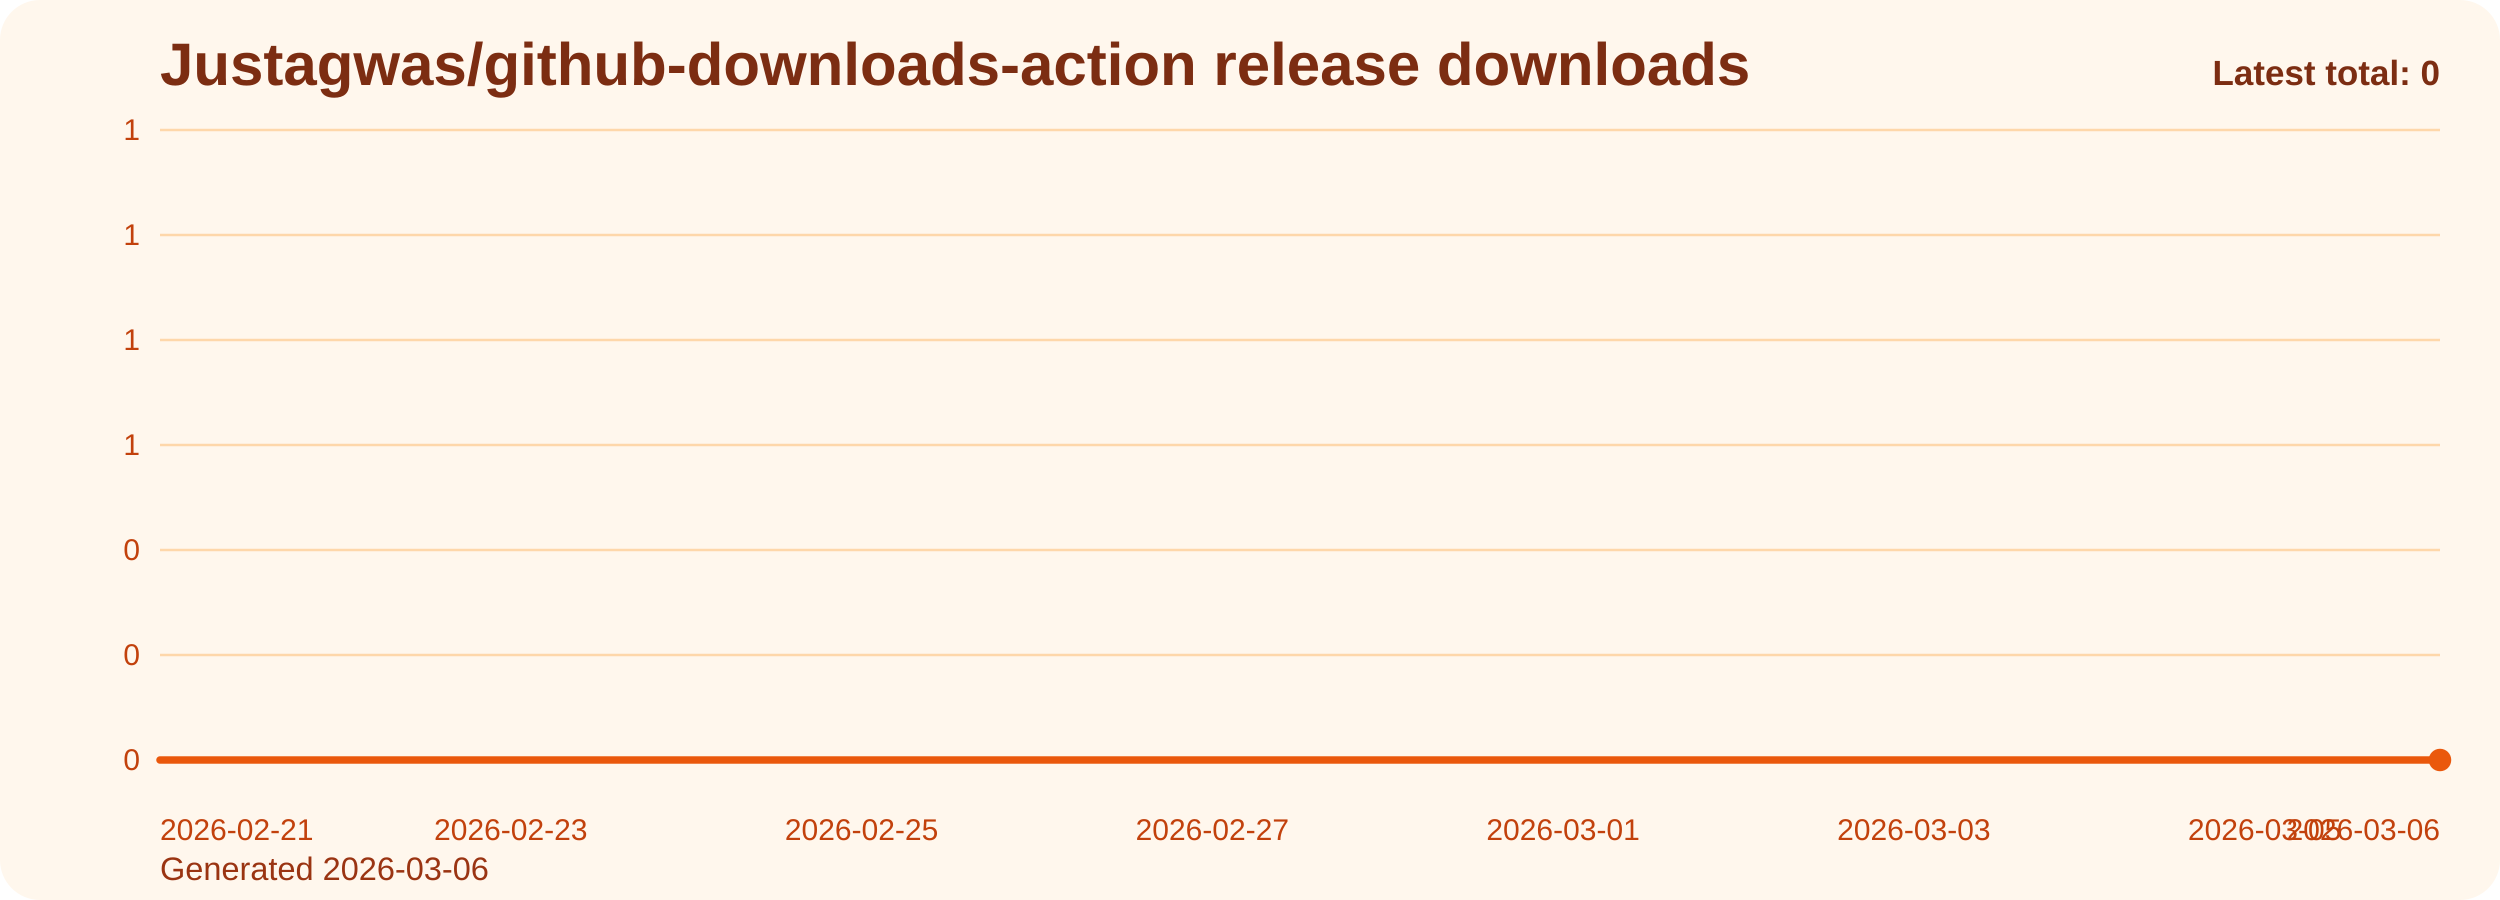
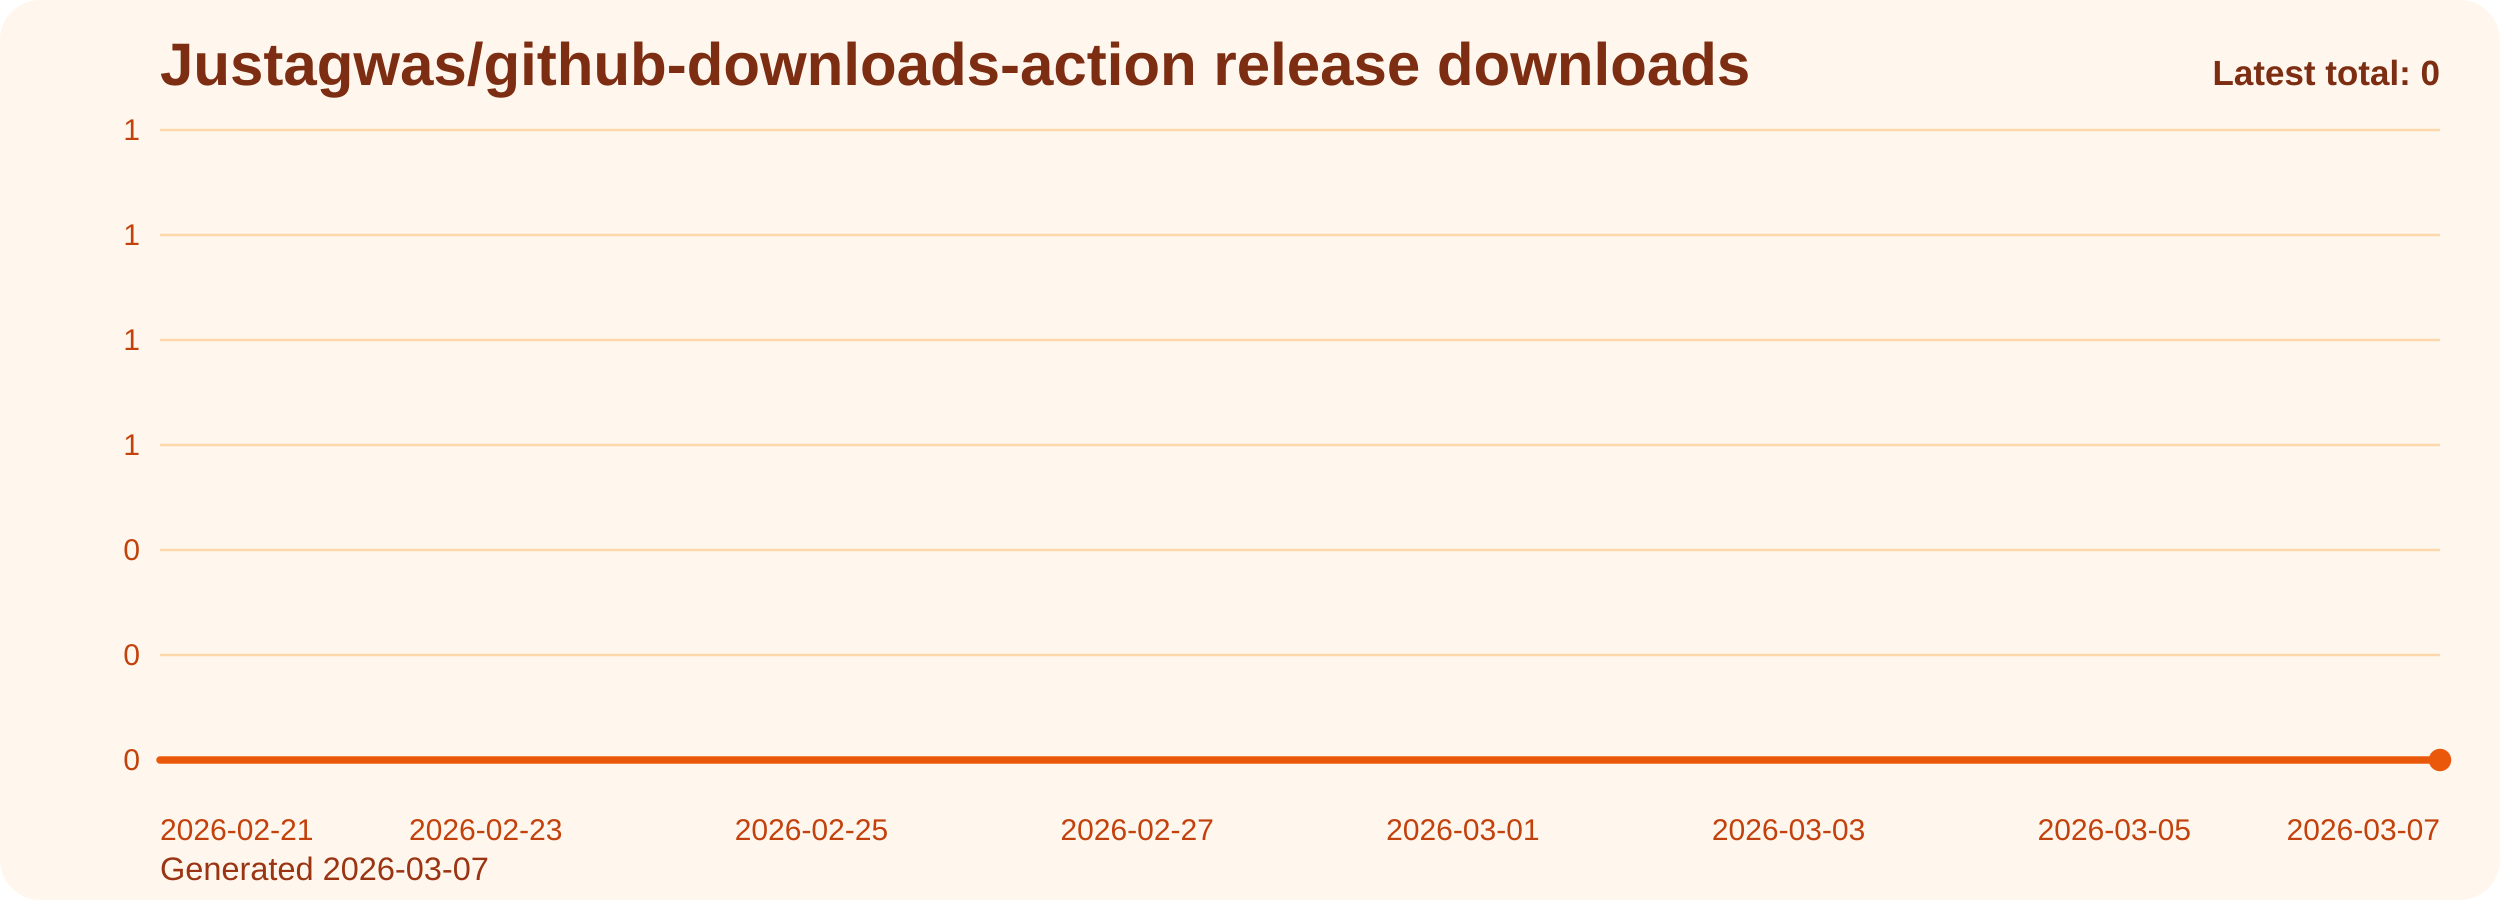
<svg xmlns="http://www.w3.org/2000/svg" viewBox="0 0 1000 360" role="img" aria-label="Justagwas/github-downloads-action release downloads chart">
  <defs>
    <linearGradient id="fill-total-trend-orange" x1="0" y1="0" x2="0" y2="1">
      <stop offset="0%" stop-color="#f97316" stop-opacity="0.32" />
      <stop offset="100%" stop-color="#f97316" stop-opacity="0.05" />
    </linearGradient>
    <style>
      .bg { fill: #fff7ed; }
      .title { font: 700 24px Arial, sans-serif; fill: #7c2d12; }
      .sub { font: 400 13px Arial, sans-serif; fill: #9a3412; }
      .grid { stroke: #fed7aa; stroke-width: 1; }
      .axis { font: 400 12px Arial, sans-serif; fill: #c2410c; }
      .line { fill: none; stroke: #ea580c; stroke-width: 3; stroke-linecap: round; stroke-linejoin: round; }
      .dot { fill: #ea580c; }
      .value { font: 600 11px Arial, sans-serif; fill: #9a3412; }
      .latest { font: 700 14px Arial, sans-serif; fill: #7c2d12; }
    </style>
  </defs>
  <rect class="bg" x="0" y="0" width="1000" height="360" rx="16" />
  <text class="title" x="64" y="34">Justagwas/github-downloads-action release downloads</text>
-   <text class="sub" x="64" y="352">Generated 2026-03-06</text>
+   <text class="sub" x="64" y="352">Generated 2026-03-07</text>
  <line x1="64" y1="52.00" x2="976" y2="52.00" class="grid" />
  <text x="56" y="56.00" text-anchor="end" class="axis">1</text>
  <line x1="64" y1="94.00" x2="976" y2="94.00" class="grid" />
  <text x="56" y="98.00" text-anchor="end" class="axis">1</text>
  <line x1="64" y1="136.00" x2="976" y2="136.00" class="grid" />
  <text x="56" y="140.00" text-anchor="end" class="axis">1</text>
  <line x1="64" y1="178.00" x2="976" y2="178.00" class="grid" />
  <text x="56" y="182.00" text-anchor="end" class="axis">1</text>
  <line x1="64" y1="220.00" x2="976" y2="220.00" class="grid" />
  <text x="56" y="224.00" text-anchor="end" class="axis">0</text>
  <line x1="64" y1="262.00" x2="976" y2="262.00" class="grid" />
  <text x="56" y="266.00" text-anchor="end" class="axis">0</text>
  <line x1="64" y1="304.00" x2="976" y2="304.00" class="grid" />
  <text x="56" y="308.00" text-anchor="end" class="axis">0</text>
-   <path d="M 64.00 304 L 64.00 304.00 L 134.15 304.00 L 204.31 304.00 L 274.46 304.00 L 344.62 304.00 L 414.77 304.00 L 484.92 304.00 L 555.08 304.00 L 625.23 304.00 L 695.38 304.00 L 765.54 304.00 L 835.69 304.00 L 905.85 304.00 L 976.00 304.00 L 976.00 304 Z" fill="url(#fill-total-trend-orange)" />
-   <polyline class="line" points="64.00,304.00 134.15,304.00 204.31,304.00 274.46,304.00 344.62,304.00 414.77,304.00 484.92,304.00 555.08,304.00 625.23,304.00 695.38,304.00 765.54,304.00 835.69,304.00 905.85,304.00 976.00,304.00" />
+   <path d="M 64.00 304 L 64.00 304.00 L 129.14 304.00 L 194.29 304.00 L 259.43 304.00 L 324.57 304.00 L 389.71 304.00 L 454.86 304.00 L 520.00 304.00 L 585.14 304.00 L 650.29 304.00 L 715.43 304.00 L 780.57 304.00 L 845.71 304.00 L 910.86 304.00 L 976.00 304.00 L 976.00 304 Z" fill="url(#fill-total-trend-orange)" />
+   <polyline class="line" points="64.00,304.00 129.14,304.00 194.29,304.00 259.43,304.00 324.57,304.00 389.71,304.00 454.86,304.00 520.00,304.00 585.14,304.00 650.29,304.00 715.43,304.00 780.57,304.00 845.71,304.00 910.86,304.00 976.00,304.00" />
  <circle class="dot" cx="976.00" cy="304.00" r="4.5" />
  <text class="axis" x="64.00" y="336" text-anchor="start">2026-02-21</text>
-   <text class="axis" x="204.31" y="336" text-anchor="middle">2026-02-23</text>
-   <text class="axis" x="344.62" y="336" text-anchor="middle">2026-02-25</text>
-   <text class="axis" x="484.92" y="336" text-anchor="middle">2026-02-27</text>
-   <text class="axis" x="625.23" y="336" text-anchor="middle">2026-03-01</text>
-   <text class="axis" x="765.54" y="336" text-anchor="middle">2026-03-03</text>
-   <text class="axis" x="905.85" y="336" text-anchor="middle">2026-03-05</text>
-   <text class="axis" x="976.00" y="336" text-anchor="end">2026-03-06</text>
+   <text class="axis" x="194.29" y="336" text-anchor="middle">2026-02-23</text>
+   <text class="axis" x="324.57" y="336" text-anchor="middle">2026-02-25</text>
+   <text class="axis" x="454.86" y="336" text-anchor="middle">2026-02-27</text>
+   <text class="axis" x="585.14" y="336" text-anchor="middle">2026-03-01</text>
+   <text class="axis" x="715.43" y="336" text-anchor="middle">2026-03-03</text>
+   <text class="axis" x="845.71" y="336" text-anchor="middle">2026-03-05</text>
+   <text class="axis" x="976.00" y="336" text-anchor="end">2026-03-07</text>
  <text class="latest" x="976" y="34" text-anchor="end">Latest total: 0</text>
</svg>
